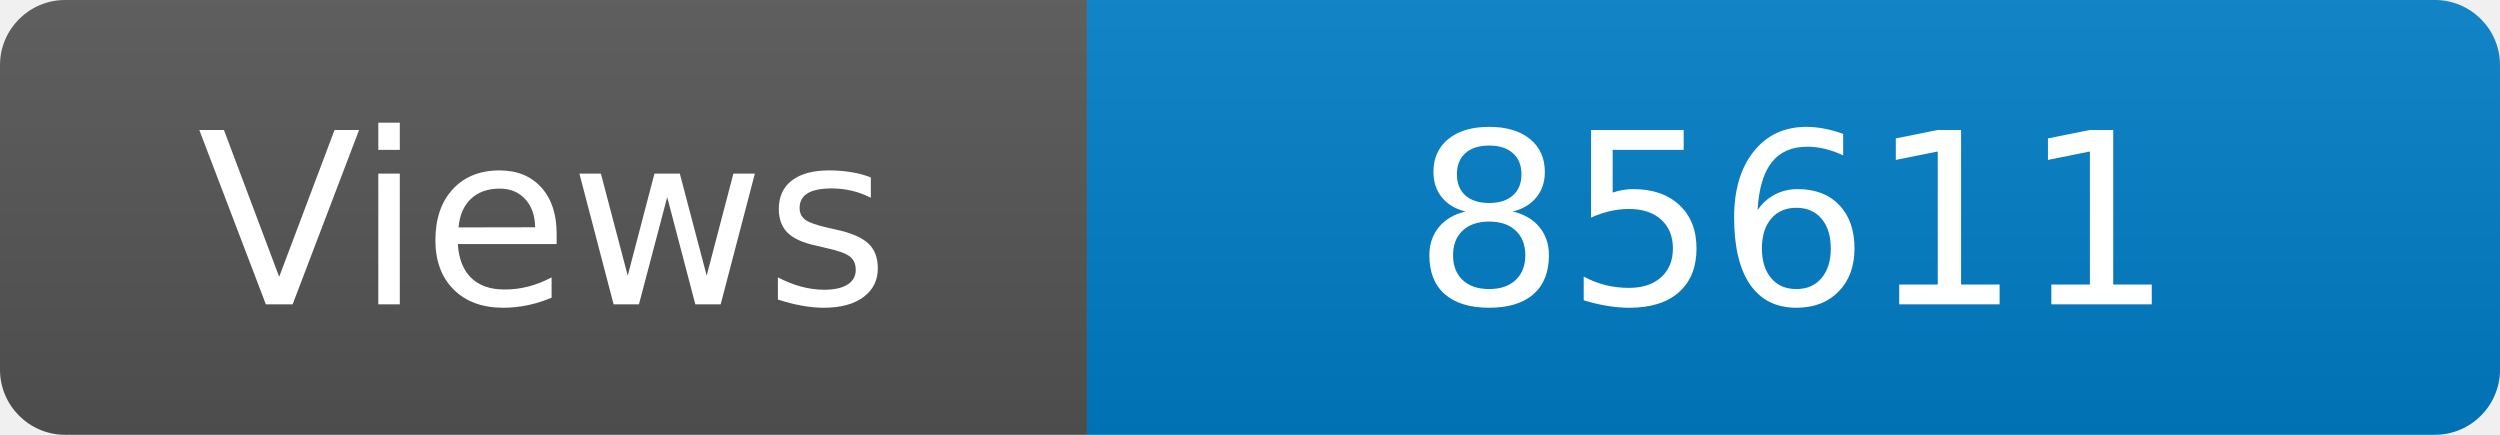
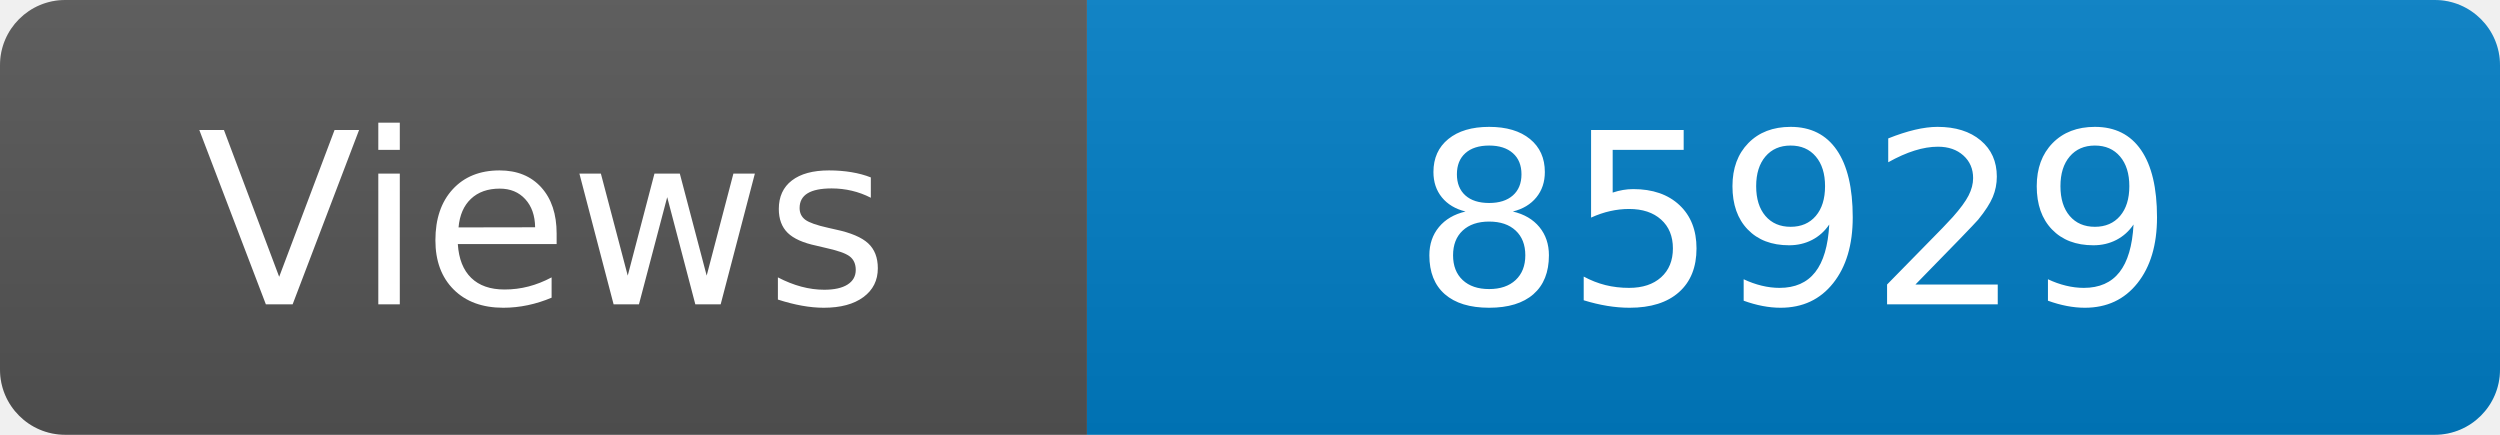
<svg xmlns="http://www.w3.org/2000/svg" width="115" height="20" role="img" aria-label="Maintained?: yes">
  <linearGradient id="s" x2="0" y2="100%">
    <stop offset="0" stop-color="#bbb" stop-opacity=".1" />
    <stop offset="1" stop-opacity=".1" />
  </linearGradient>
  <clipPath id="r">
    <rect width="115" height="20" rx="3" fill="#fff" />
  </clipPath>
  <g clip-path="url(#r)">
    <rect width="50" height="20" fill="#555" />
    <rect x="50" width="160" height="20" fill="#007ec6" />
    <rect width="115" height="20" fill="url(#s)" />
  </g>
  <g fill="#fff" text-anchor="middle" font-family="Verdana,Geneva,DejaVu Sans,sans-serif" font-size="110">
    <text x="250" y="140" transform="scale(.1)" fill="#fff">Views</text>
-     <text x="825" y="140" transform="scale(.1)" fill="#fff">85611</text>
+     <text x="825" y="140" transform="scale(.1)" fill="#fff">85929</text>
  </g>
</svg>
